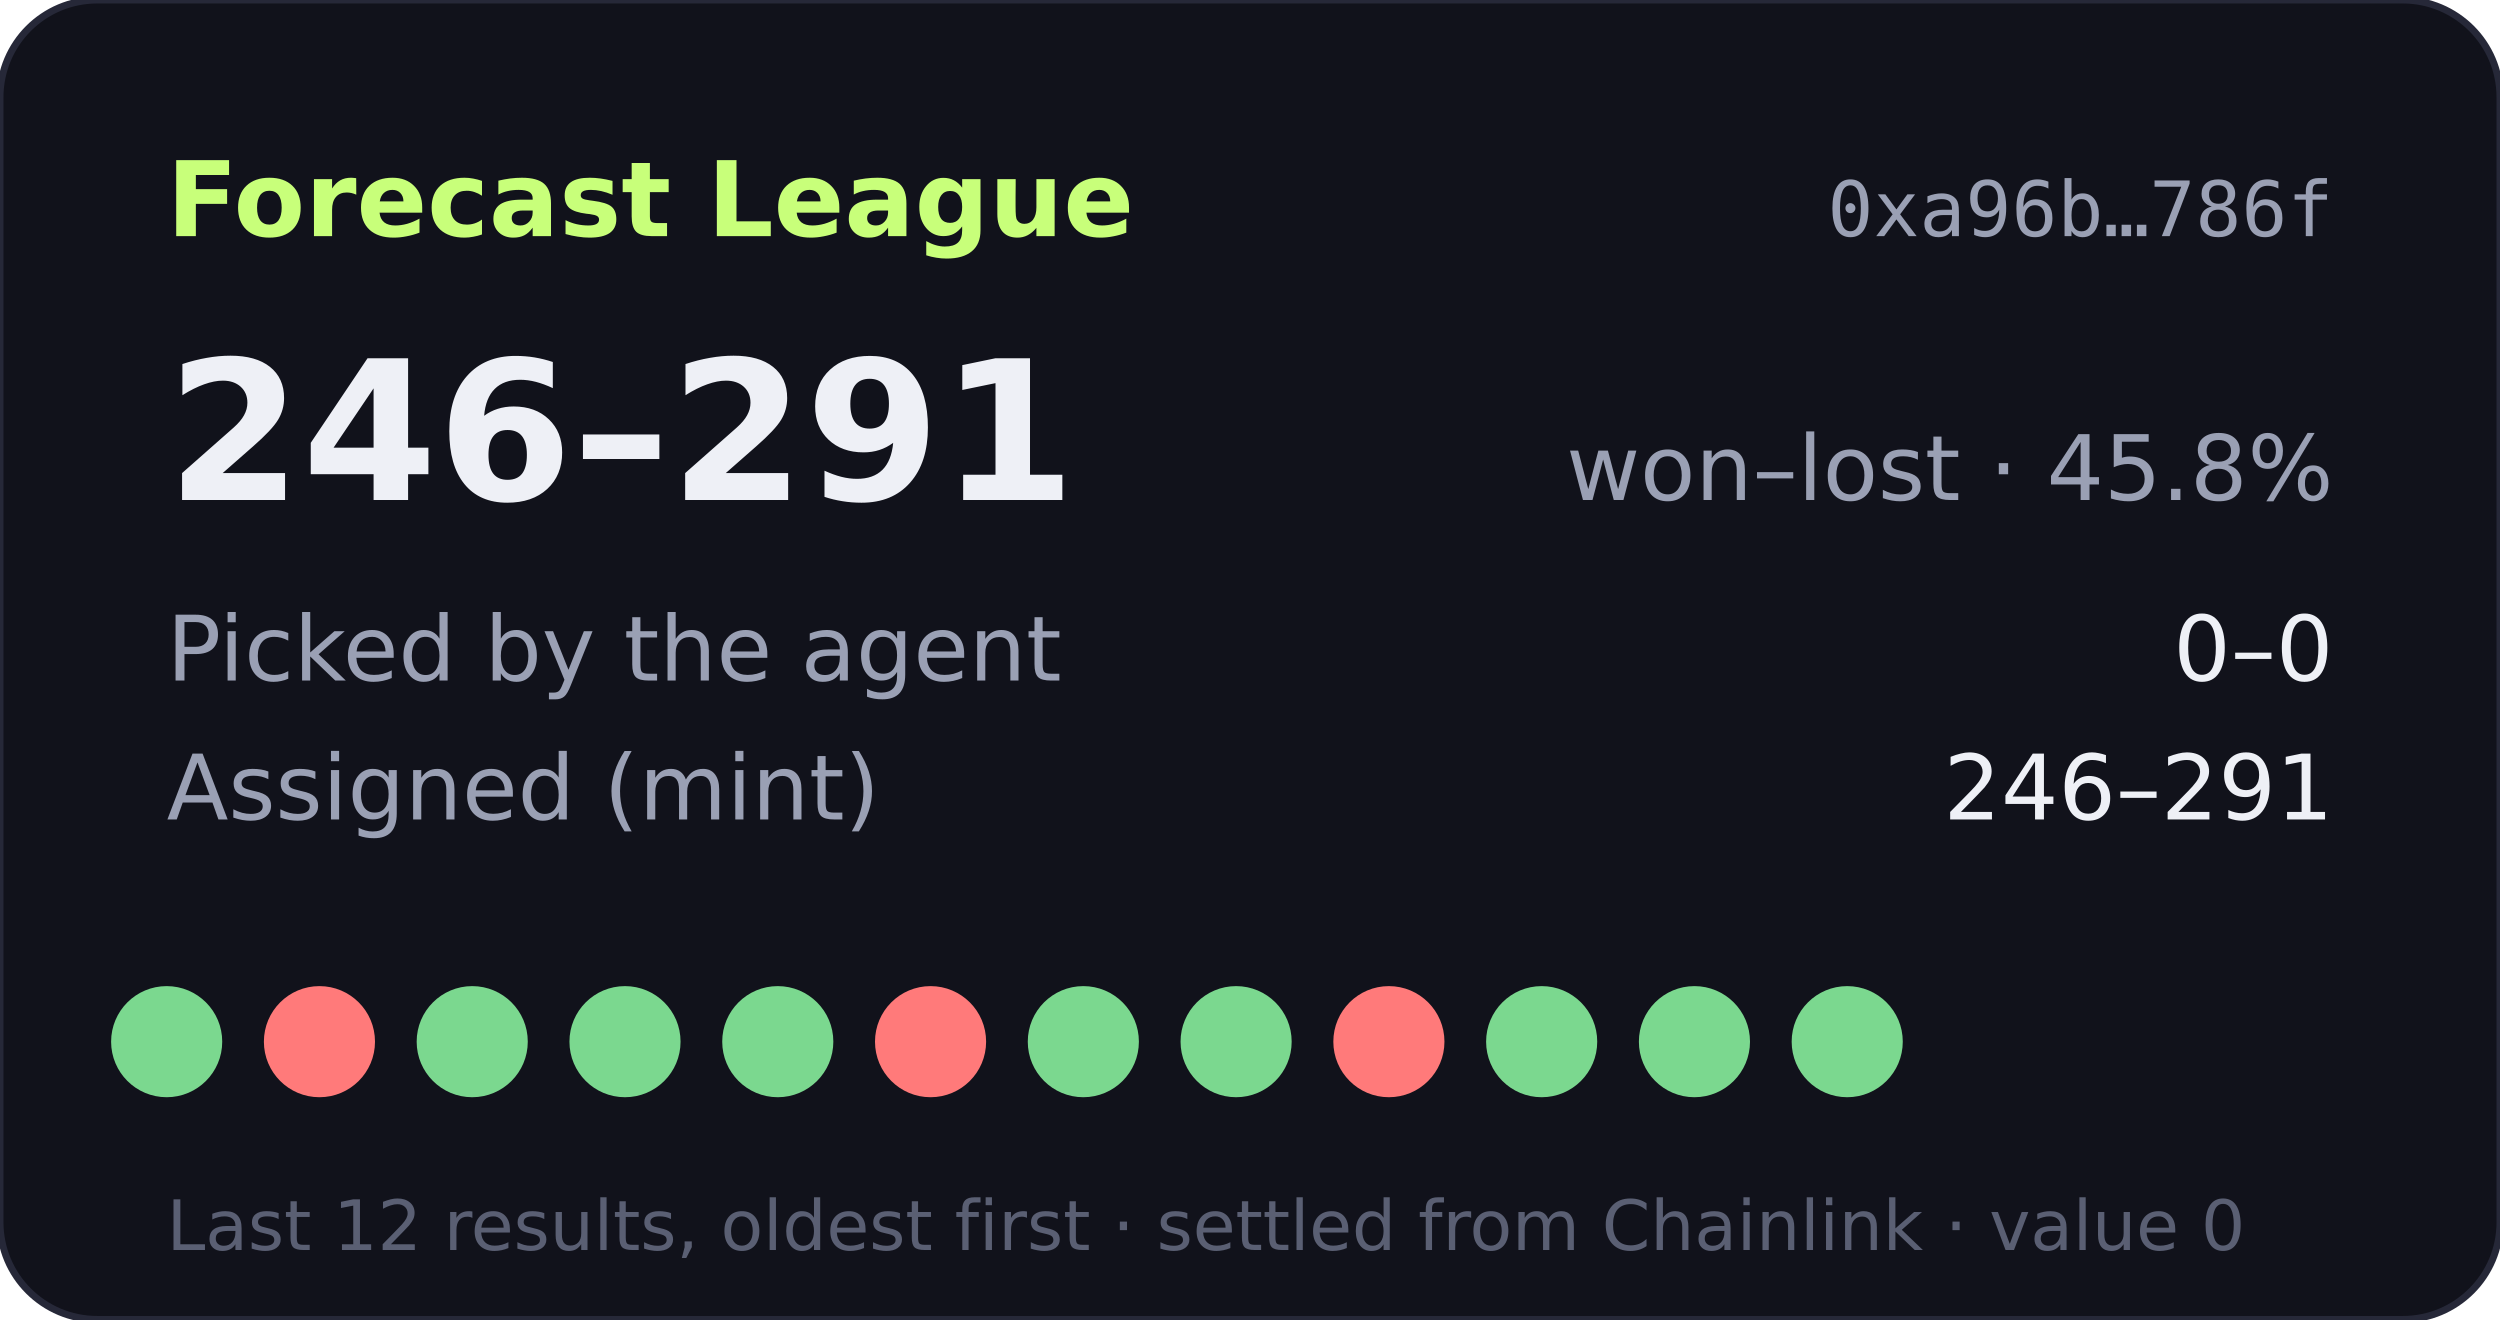
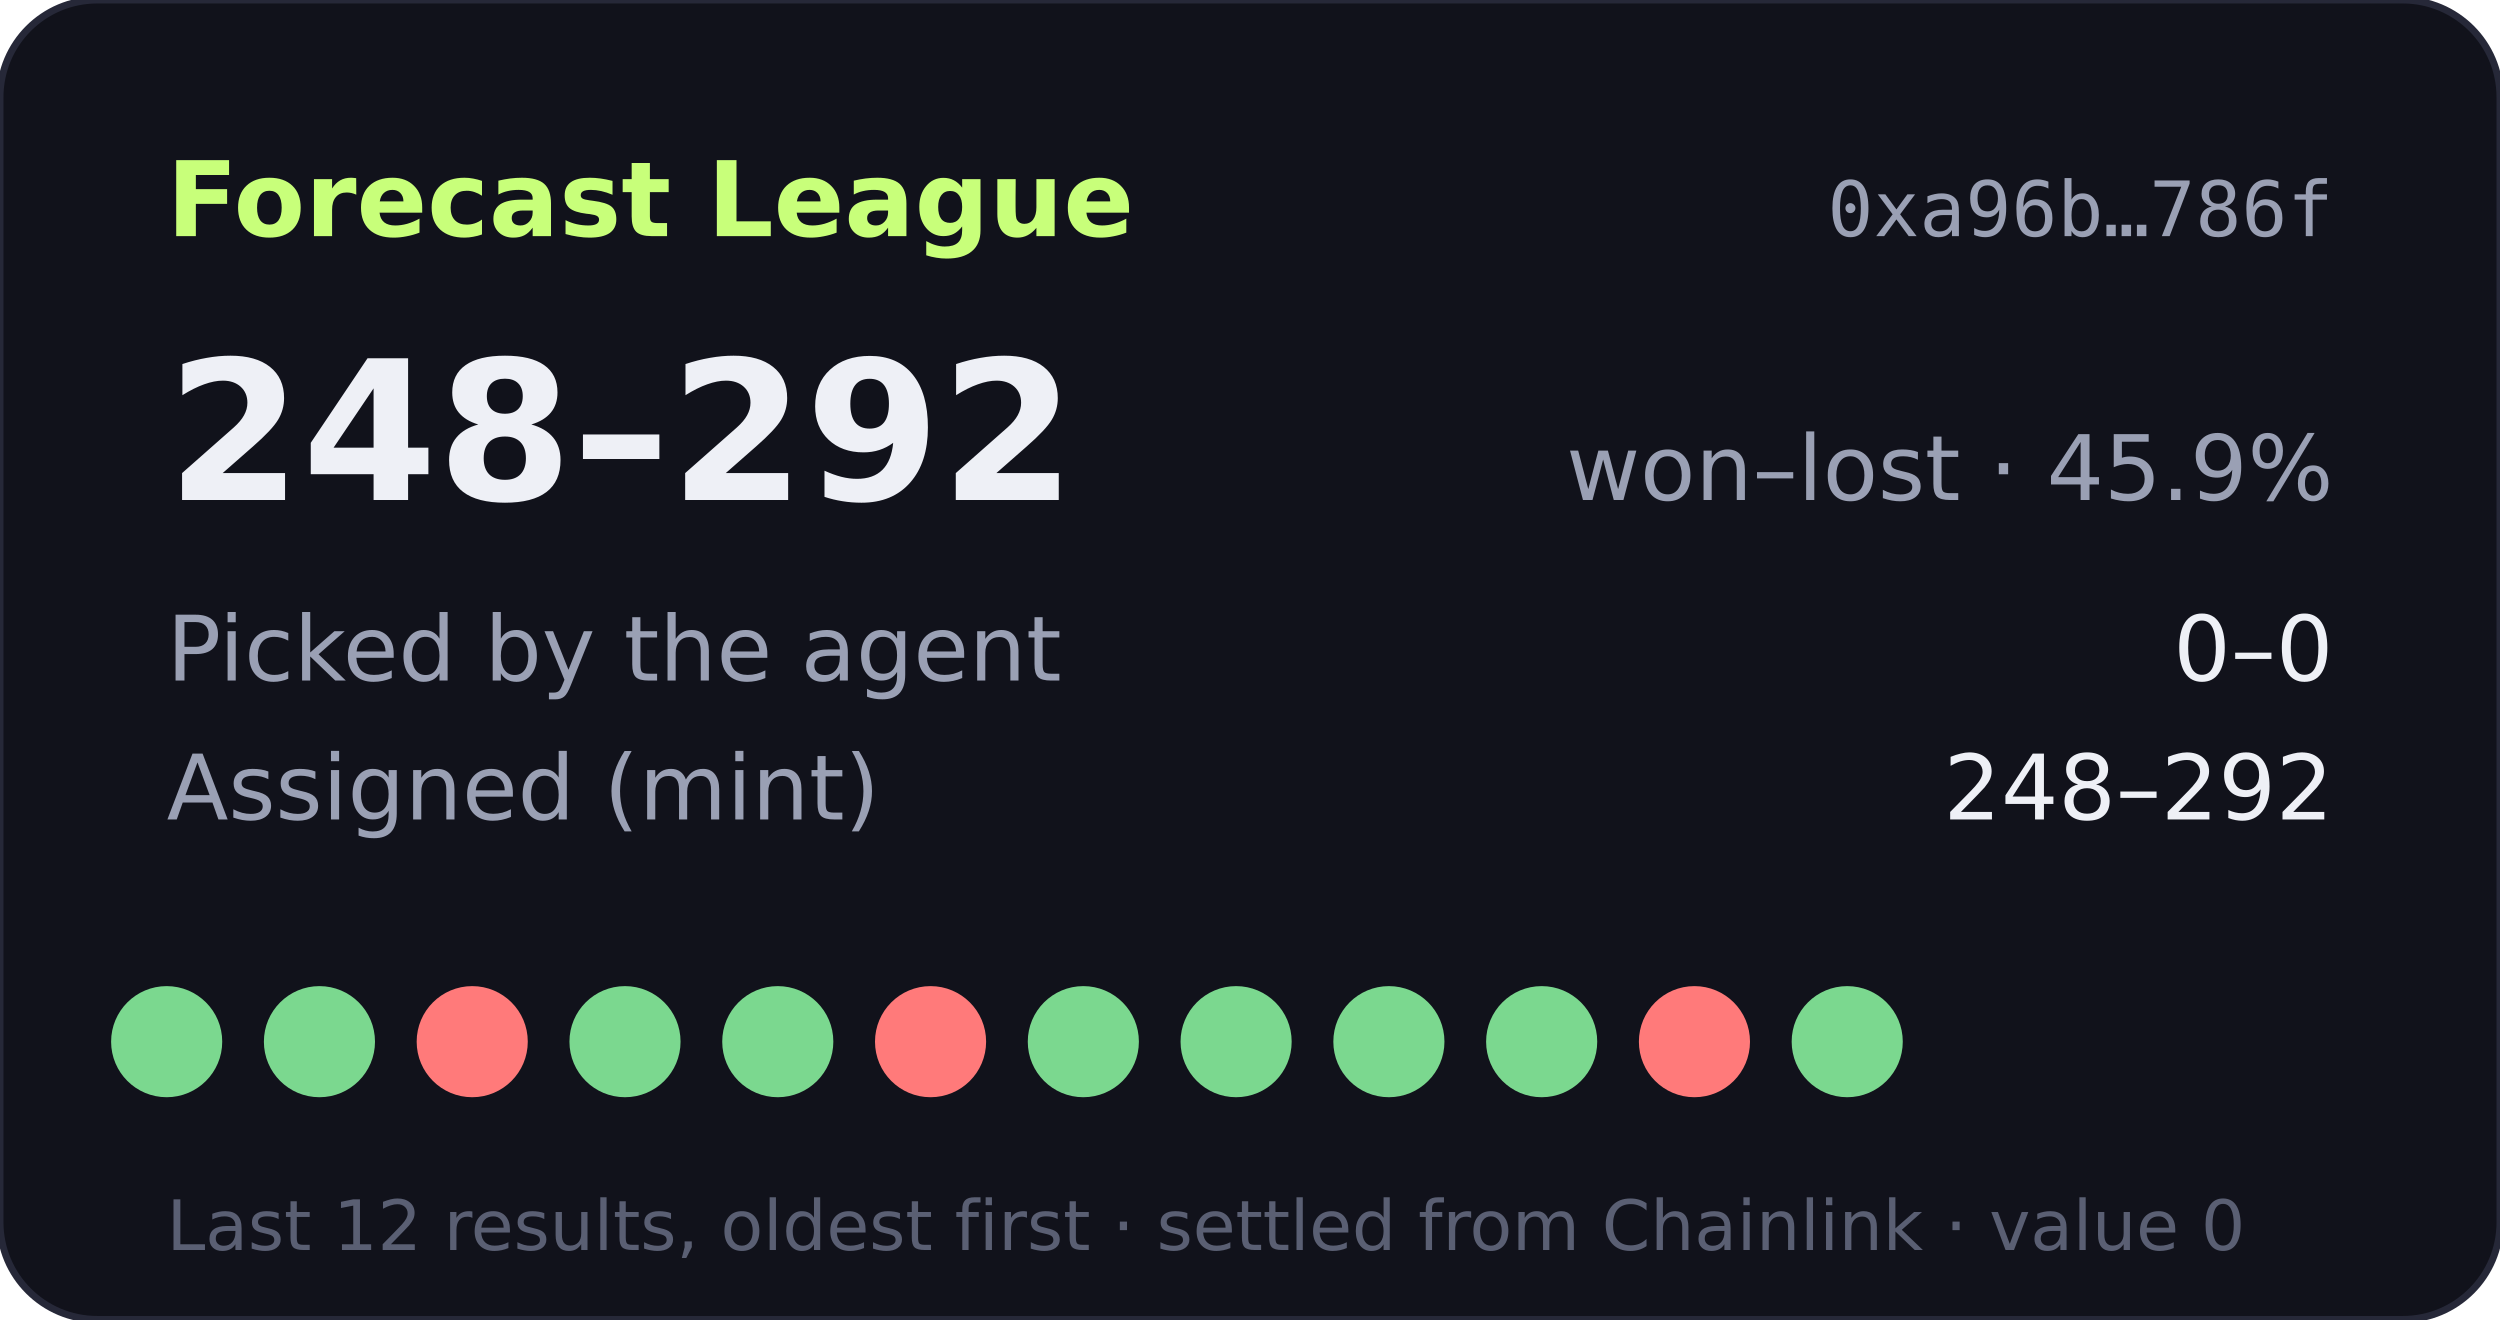
- <svg xmlns="http://www.w3.org/2000/svg" width="360" height="190" viewBox="0 0 360 190" role="img" aria-label="Forecast League record 246-291">
+ <svg xmlns="http://www.w3.org/2000/svg" width="360" height="190" viewBox="0 0 360 190" role="img" aria-label="Forecast League record 248-292">
  <rect width="360" height="190" rx="14" fill="#11121b" stroke="#262838" />
  <text x="24" y="34" fill="#c8ff7a" font-size="15" font-weight="700" font-family="Verdana,DejaVu Sans,sans-serif">Forecast League</text>
  <text x="336" y="34" fill="#9aa0b4" font-size="11" text-anchor="end" font-family="monospace">0xa96b…786f</text>
  <g font-family="Verdana,DejaVu Sans,sans-serif">
-     <text x="24" y="72" fill="#eef0f6" font-size="28" font-weight="700">246–291</text>
-     <text x="336" y="72" fill="#9aa0b4" font-size="13" text-anchor="end">won–lost · 45.8%</text>
+     <text x="24" y="72" fill="#eef0f6" font-size="28" font-weight="700">248–292</text>
+     <text x="336" y="72" fill="#9aa0b4" font-size="13" text-anchor="end">won–lost · 45.9%</text>
    <text x="24" y="98" fill="#9aa0b4" font-size="13">Picked by the agent</text>
    <text x="336" y="98" fill="#eef0f6" font-size="13" text-anchor="end">0–0</text>
    <text x="24" y="118" fill="#9aa0b4" font-size="13">Assigned (mint)</text>
-     <text x="336" y="118" fill="#eef0f6" font-size="13" text-anchor="end">246–291</text>
+     <text x="336" y="118" fill="#eef0f6" font-size="13" text-anchor="end">248–292</text>
    <circle cx="24" cy="150" r="8" fill="#7bd88f" />
-     <circle cx="46" cy="150" r="8" fill="#ff7a7a" />
-     <circle cx="68" cy="150" r="8" fill="#7bd88f" />
+     <circle cx="46" cy="150" r="8" fill="#7bd88f" />
+     <circle cx="68" cy="150" r="8" fill="#ff7a7a" />
    <circle cx="90" cy="150" r="8" fill="#7bd88f" />
    <circle cx="112" cy="150" r="8" fill="#7bd88f" />
    <circle cx="134" cy="150" r="8" fill="#ff7a7a" />
    <circle cx="156" cy="150" r="8" fill="#7bd88f" />
    <circle cx="178" cy="150" r="8" fill="#7bd88f" />
-     <circle cx="200" cy="150" r="8" fill="#ff7a7a" />
+     <circle cx="200" cy="150" r="8" fill="#7bd88f" />
    <circle cx="222" cy="150" r="8" fill="#7bd88f" />
-     <circle cx="244" cy="150" r="8" fill="#7bd88f" />
+     <circle cx="244" cy="150" r="8" fill="#ff7a7a" />
    <circle cx="266" cy="150" r="8" fill="#7bd88f" />
    <text x="24" y="180" fill="#5a5f73" font-size="10">Last 12 results, oldest first · settled from Chainlink · value 0</text>
  </g>
</svg>
